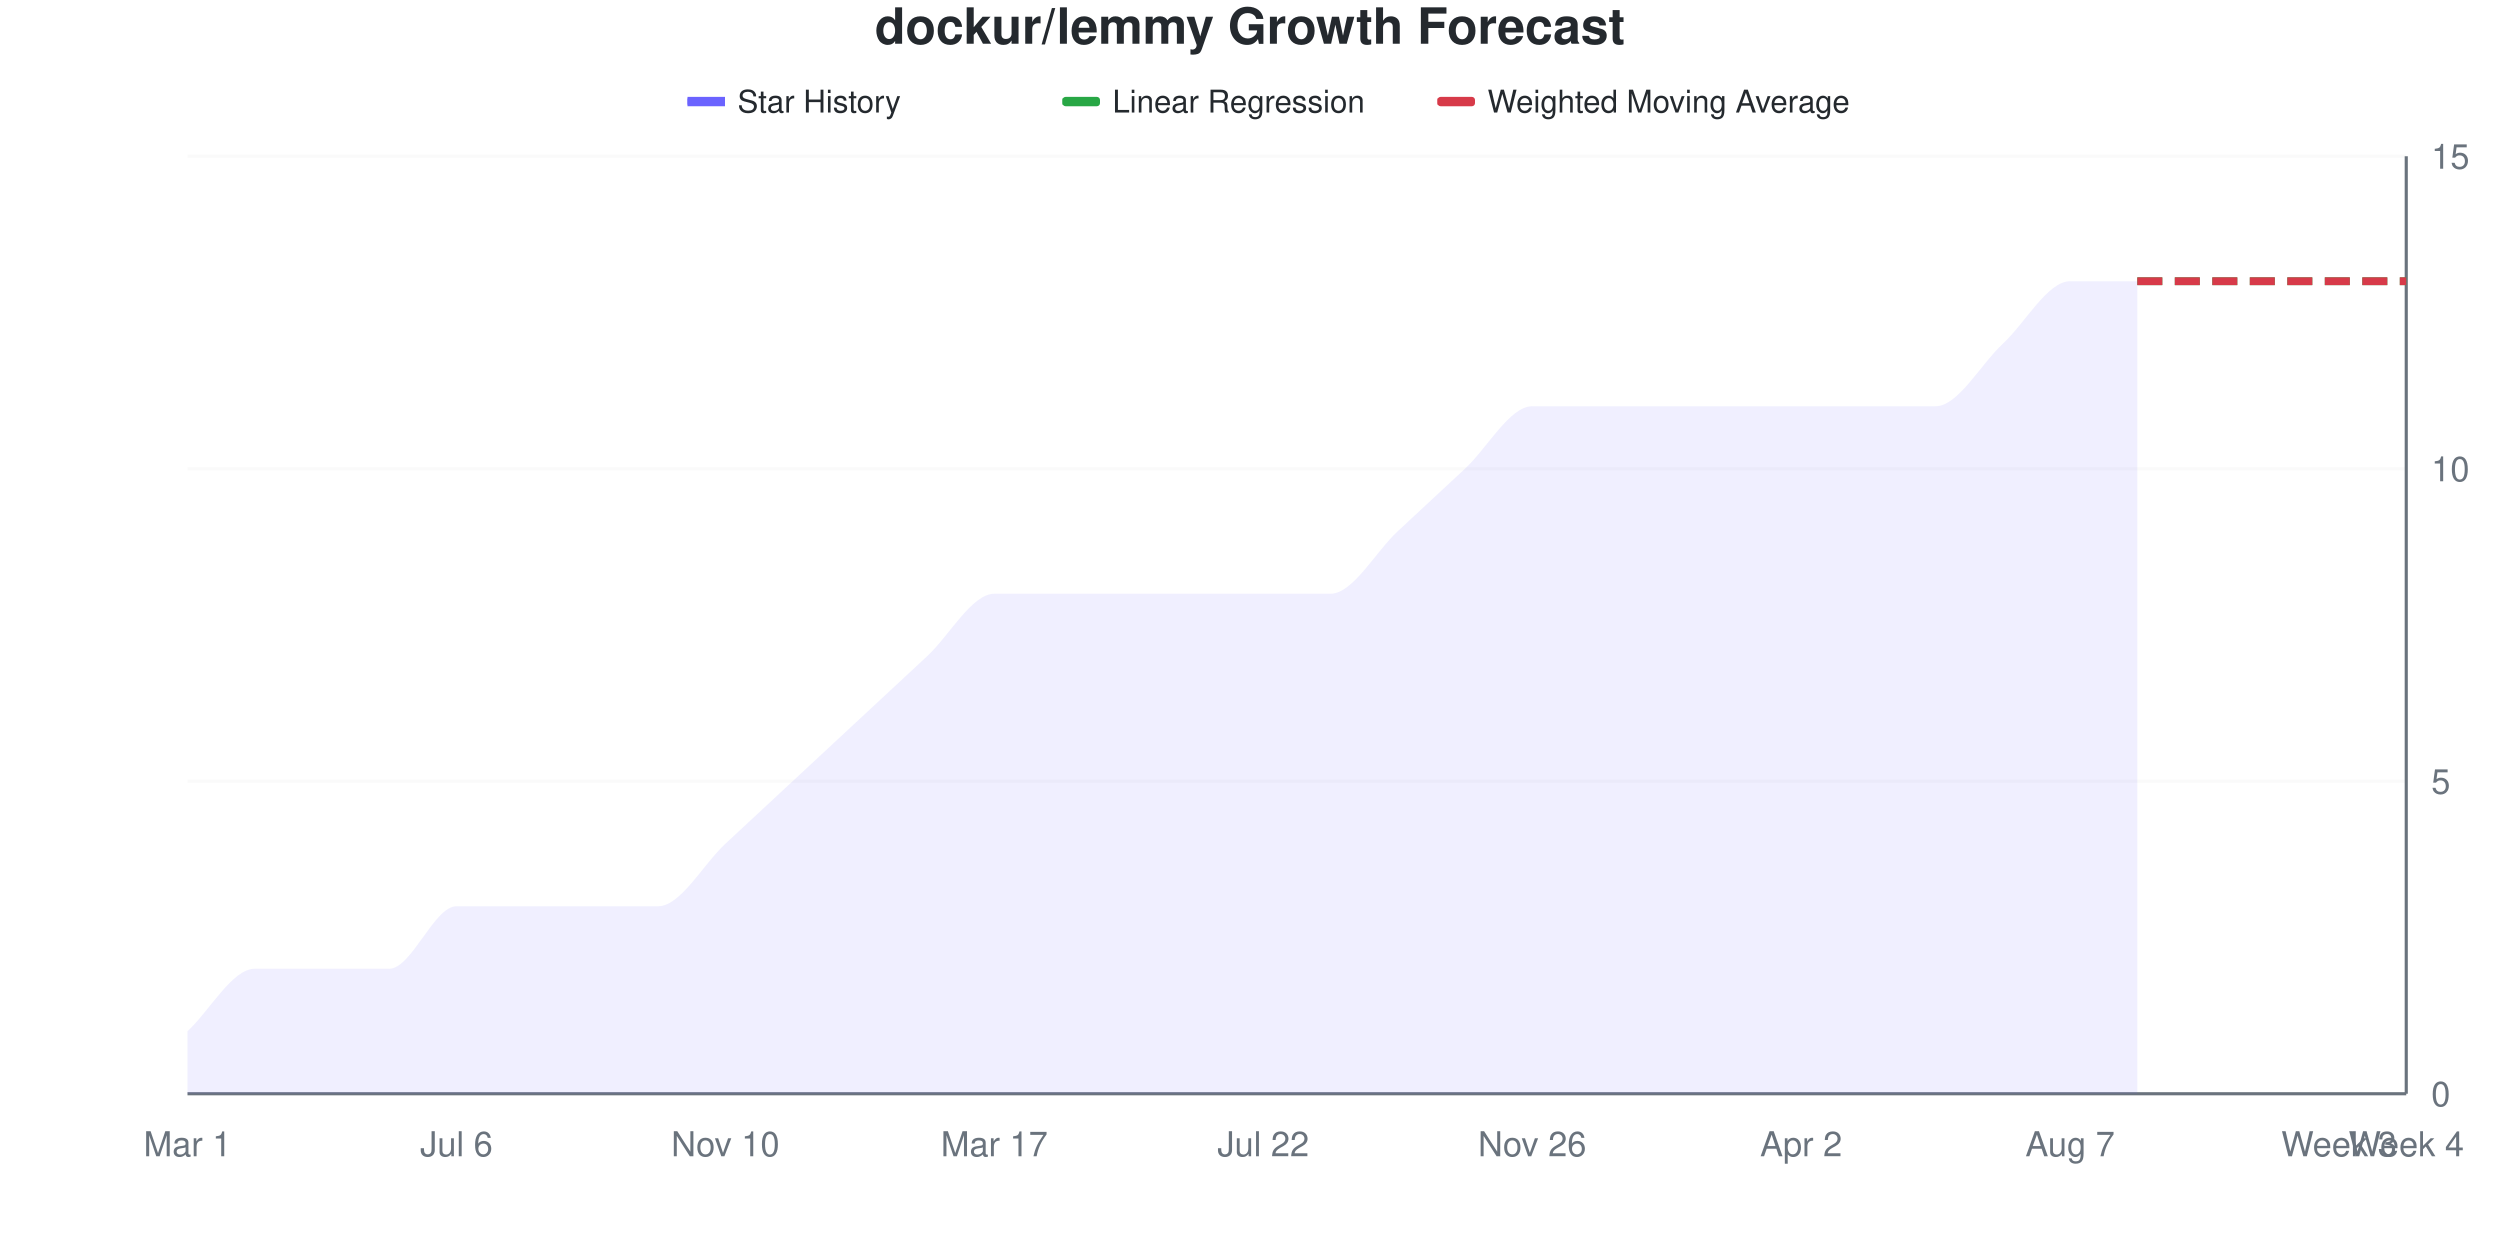
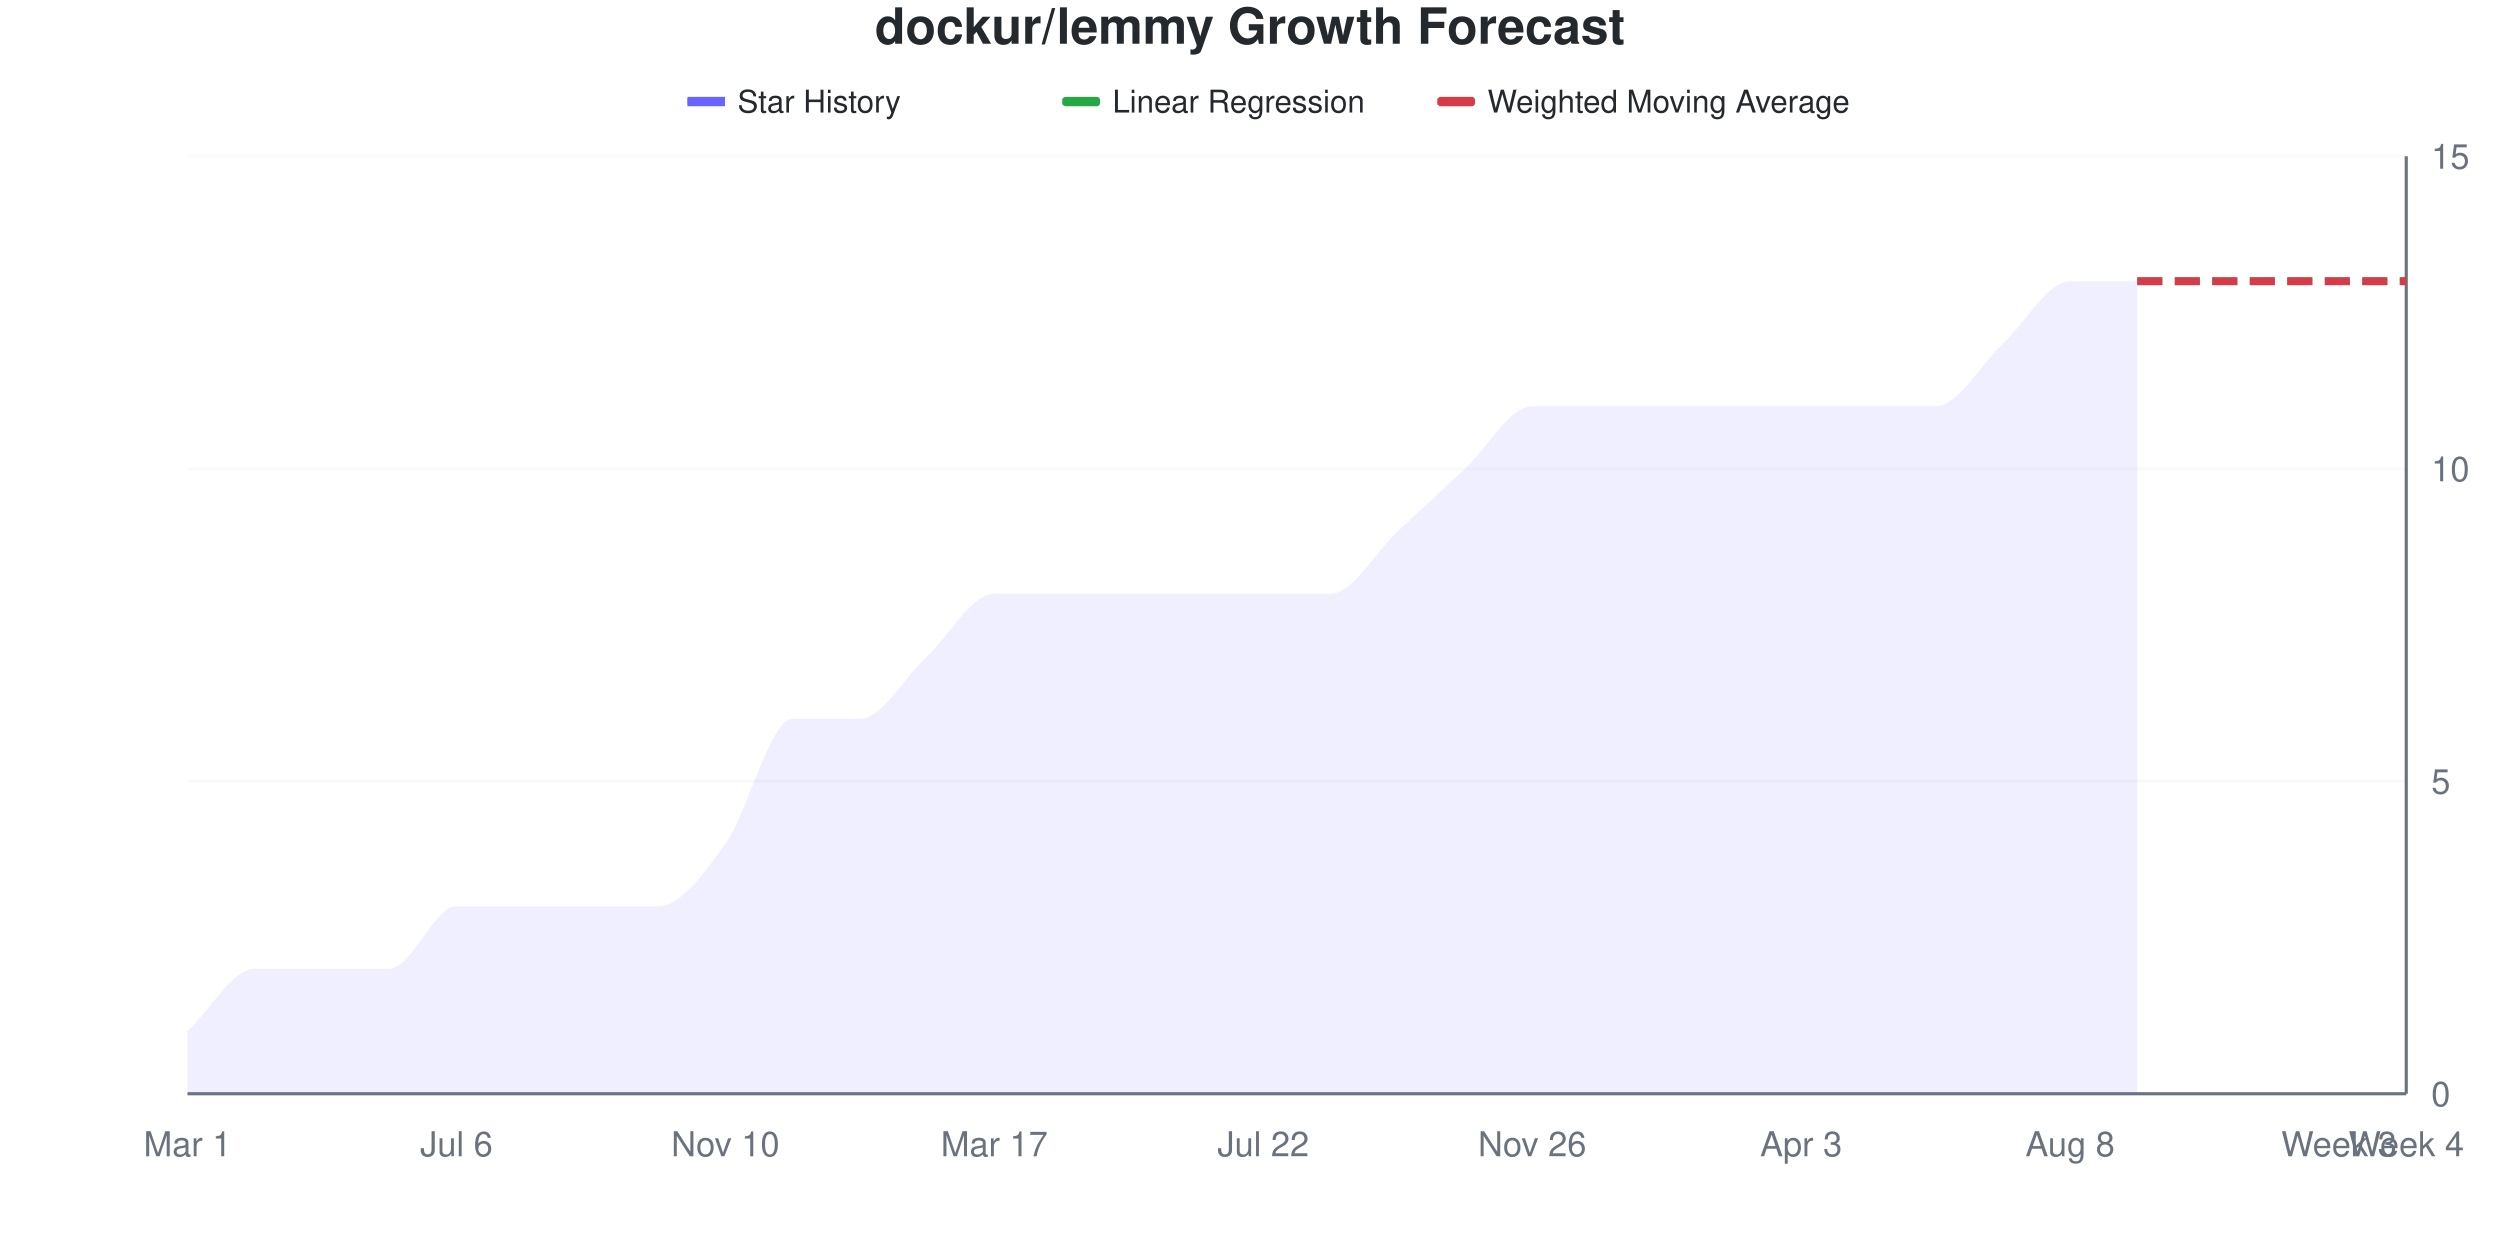
<svg xmlns="http://www.w3.org/2000/svg" viewBox="0 0 800 400" width="800" height="400">
  <style>
    @keyframes drawLine {
      to { stroke-dashoffset: 0; }
    }
    @keyframes fadeInPoint {
      from { opacity: 0; }
      to { opacity: 1; }
    }
    .data-line-0 {
-       stroke-dasharray: 1108;
-       stroke-dashoffset: 1108;
+       stroke-dasharray: 1120;
+       stroke-dashoffset: 1120;
      animation: drawLine 2s ease-out forwards;
    }
    .data-point {
      opacity: 0;
      animation: fadeInPoint 0.5s ease-out forwards;
    }
    .chart-bg { fill: #fff; }
    .chart-text { fill: #24292e; }
    .chart-muted { fill: #6a737d; }
    .chart-grid { stroke: #eee; }
    .chart-axis { stroke: #6a737d; }
    @media (prefers-color-scheme: dark) {
      .chart-bg { fill: #0d1117; }
      .chart-text { fill: #e6edf3; }
      .chart-muted { fill: #8b949e; }
      .chart-grid { stroke: #21262d; }
      .chart-axis { stroke: #8b949e; }
    }
  </style>
  <rect width="800" height="400" class="chart-bg" />
  <text x="400" y="14" text-anchor="middle" class="chart-text" font-size="16" font-weight="bold" font-family="-apple-system, BlinkMacSystemFont, 'Segoe UI', Helvetica, Arial, sans-serif">dockur/lemmy Growth Forecast</text>
  <g class="legend">
    <rect x="220" y="31" width="12" height="3" fill="#6b63ff" />
    <line x1="220" y1="32.5" x2="232" y2="32.5" stroke="#6b63ff" stroke-width="2" />
    <text x="236" y="36" class="chart-text" font-size="10" font-family="-apple-system, BlinkMacSystemFont, 'Segoe UI', Helvetica, Arial, sans-serif">Star History</text>
    <rect x="340" y="31" width="12" height="3" fill="#28a745" rx="1" />
    <line x1="340" y1="32.5" x2="352" y2="32.5" stroke="#28a745" stroke-width="2" stroke-dasharray="4,2" />
    <text x="356" y="36" class="chart-text" font-size="10" font-family="-apple-system, BlinkMacSystemFont, 'Segoe UI', Helvetica, Arial, sans-serif">Linear Regression</text>
    <rect x="460" y="31" width="12" height="3" fill="#d73a49" rx="1" />
    <line x1="460" y1="32.5" x2="472" y2="32.5" stroke="#d73a49" stroke-width="2" stroke-dasharray="4,2" />
    <text x="476" y="36" class="chart-text" font-size="10" font-family="-apple-system, BlinkMacSystemFont, 'Segoe UI', Helvetica, Arial, sans-serif">Weighted Moving Average</text>
  </g>
  <g class="grid">
    <line x1="60" y1="350" x2="770" y2="350" class="chart-grid" stroke-opacity="0.3" />
    <text x="778" y="354" text-anchor="start" class="chart-muted" font-size="11" font-family="-apple-system, BlinkMacSystemFont, 'Segoe UI', Helvetica, Arial, sans-serif">0</text>
    <line x1="60" y1="250" x2="770" y2="250" class="chart-grid" stroke-opacity="0.3" />
    <text x="778" y="254" text-anchor="start" class="chart-muted" font-size="11" font-family="-apple-system, BlinkMacSystemFont, 'Segoe UI', Helvetica, Arial, sans-serif">5</text>
    <line x1="60" y1="150" x2="770" y2="150" class="chart-grid" stroke-opacity="0.3" />
    <text x="778" y="154" text-anchor="start" class="chart-muted" font-size="11" font-family="-apple-system, BlinkMacSystemFont, 'Segoe UI', Helvetica, Arial, sans-serif">10</text>
    <line x1="60" y1="50" x2="770" y2="50" class="chart-grid" stroke-opacity="0.3" />
    <text x="778" y="54" text-anchor="start" class="chart-muted" font-size="11" font-family="-apple-system, BlinkMacSystemFont, 'Segoe UI', Helvetica, Arial, sans-serif">15</text>
  </g>
  <g class="milestones">
    
  </g>
  <g class="x-axis">
    <text x="60" y="370" text-anchor="middle" class="chart-muted" font-size="11" font-family="-apple-system, BlinkMacSystemFont, 'Segoe UI', Helvetica, Arial, sans-serif">Mar 1</text>
    <text x="146.061" y="370" text-anchor="middle" class="chart-muted" font-size="11" font-family="-apple-system, BlinkMacSystemFont, 'Segoe UI', Helvetica, Arial, sans-serif">Jul 6</text>
    <text x="232.121" y="370" text-anchor="middle" class="chart-muted" font-size="11" font-family="-apple-system, BlinkMacSystemFont, 'Segoe UI', Helvetica, Arial, sans-serif">Nov 10</text>
    <text x="318.182" y="370" text-anchor="middle" class="chart-muted" font-size="11" font-family="-apple-system, BlinkMacSystemFont, 'Segoe UI', Helvetica, Arial, sans-serif">Mar 17</text>
    <text x="404.242" y="370" text-anchor="middle" class="chart-muted" font-size="11" font-family="-apple-system, BlinkMacSystemFont, 'Segoe UI', Helvetica, Arial, sans-serif">Jul 22</text>
    <text x="490.303" y="370" text-anchor="middle" class="chart-muted" font-size="11" font-family="-apple-system, BlinkMacSystemFont, 'Segoe UI', Helvetica, Arial, sans-serif">Nov 26</text>
-     <text x="576.364" y="370" text-anchor="middle" class="chart-muted" font-size="11" font-family="-apple-system, BlinkMacSystemFont, 'Segoe UI', Helvetica, Arial, sans-serif">Apr 2</text>
-     <text x="662.424" y="370" text-anchor="middle" class="chart-muted" font-size="11" font-family="-apple-system, BlinkMacSystemFont, 'Segoe UI', Helvetica, Arial, sans-serif">Aug 7</text>
+     <text x="576.364" y="370" text-anchor="middle" class="chart-muted" font-size="11" font-family="-apple-system, BlinkMacSystemFont, 'Segoe UI', Helvetica, Arial, sans-serif">Apr 3</text>
+     <text x="662.424" y="370" text-anchor="middle" class="chart-muted" font-size="11" font-family="-apple-system, BlinkMacSystemFont, 'Segoe UI', Helvetica, Arial, sans-serif">Aug 8</text>
    <text x="748.485" y="370" text-anchor="middle" class="chart-muted" font-size="11" font-family="-apple-system, BlinkMacSystemFont, 'Segoe UI', Helvetica, Arial, sans-serif">Week 3</text>
    <text x="770" y="370" text-anchor="middle" class="chart-muted" font-size="11" font-family="-apple-system, BlinkMacSystemFont, 'Segoe UI', Helvetica, Arial, sans-serif">Week 4</text>
  </g>
  <line x1="770" y1="50" x2="770" y2="350" class="chart-axis" stroke-width="1" />
  <line x1="60" y1="350" x2="770" y2="350" class="chart-axis" stroke-width="1" />
-   <path d="M60,350 L60,330 C67.172,323.333 74.343,310 81.515,310 C88.687,310 95.859,310 103.03,310 C110.202,310 117.374,310 124.545,310 C131.717,310 138.889,290 146.061,290 C153.232,290 160.404,290 167.576,290 C174.747,290 181.919,290 189.091,290 C196.263,290 203.434,290 210.606,290 C217.778,290 224.949,276.667 232.121,270 C239.293,263.333 246.465,256.667 253.636,250 C260.808,243.333 267.98,236.667 275.152,230 C282.323,223.333 289.495,216.667 296.667,210 C303.838,203.333 311.01,190 318.182,190 C325.354,190 332.525,190 339.697,190 C346.869,190 354.04,190 361.212,190 C368.384,190 375.556,190 382.727,190 C389.899,190 397.071,190 404.242,190 C411.414,190 418.586,190 425.758,190 C432.929,190 440.101,176.667 447.273,170 C454.444,163.333 461.616,156.667 468.788,150 C475.96,143.333 483.131,130 490.303,130 C497.475,130 504.646,130 511.818,130 C518.99,130 526.162,130 533.333,130 C540.505,130 547.677,130 554.848,130 C562.02,130 569.192,130 576.364,130 C583.535,130 590.707,130 597.879,130 C605.051,130 612.222,130 619.394,130 C626.566,130 633.737,116.667 640.909,110 C648.081,103.333 655.253,90 662.424,90 C669.596,90 676.768,90 683.939,90 L683.939,350 L60,350 Z" fill="#6b63ff" fill-opacity="0.1" />
-   <path d="M60,350 L60,330 C67.172,323.333 74.343,310 81.515,310 C88.687,310 95.859,310 103.03,310 C110.202,310 117.374,310 124.545,310 C131.717,310 138.889,290 146.061,290 C153.232,290 160.404,290 167.576,290 C174.747,290 181.919,290 189.091,290 C196.263,290 203.434,290 210.606,290 C217.778,290 224.949,276.667 232.121,270 C239.293,263.333 246.465,256.667 253.636,250 C260.808,243.333 267.98,236.667 275.152,230 C282.323,223.333 289.495,216.667 296.667,210 C303.838,203.333 311.01,190 318.182,190 C325.354,190 332.525,190 339.697,190 C346.869,190 354.04,190 361.212,190 C368.384,190 375.556,190 382.727,190 C389.899,190 397.071,190 404.242,190 C411.414,190 418.586,190 425.758,190 C432.929,190 440.101,176.667 447.273,170 C454.444,163.333 461.616,156.667 468.788,150 C475.96,143.333 483.131,130 490.303,130 C497.475,130 504.646,130 511.818,130 C518.99,130 526.162,130 533.333,130 C540.505,130 547.677,130 554.848,130 C562.02,130 569.192,130 576.364,130 C583.535,130 590.707,130 597.879,130 C605.051,130 612.222,130 619.394,130 C626.566,130 633.737,116.667 640.909,110 C648.081,103.333 655.253,90 662.424,90 C669.596,90 676.768,90 683.939,90" fill="none" stroke="#6b63ff" stroke-width="2.5" class="data-line-0" />
+   <path d="M60,350 L60,330 C67.172,323.333 74.343,310 81.515,310 C88.687,310 95.859,310 103.03,310 C110.202,310 117.374,310 124.545,310 C131.717,310 138.889,290 146.061,290 C153.232,290 160.404,290 167.576,290 C174.747,290 181.919,290 189.091,290 C196.263,290 203.434,290 210.606,290 C217.778,290 224.949,280 232.121,270 C239.293,260 246.465,230 253.636,230 C260.808,230 267.98,230 275.152,230 C282.323,230 289.495,216.667 296.667,210 C303.838,203.333 311.01,190 318.182,190 C325.354,190 332.525,190 339.697,190 C346.869,190 354.04,190 361.212,190 C368.384,190 375.556,190 382.727,190 C389.899,190 397.071,190 404.242,190 C411.414,190 418.586,190 425.758,190 C432.929,190 440.101,176.667 447.273,170 C454.444,163.333 461.616,156.667 468.788,150 C475.96,143.333 483.131,130 490.303,130 C497.475,130 504.646,130 511.818,130 C518.99,130 526.162,130 533.333,130 C540.505,130 547.677,130 554.848,130 C562.02,130 569.192,130 576.364,130 C583.535,130 590.707,130 597.879,130 C605.051,130 612.222,130 619.394,130 C626.566,130 633.737,116.667 640.909,110 C648.081,103.333 655.253,90 662.424,90 C669.596,90 676.768,90 683.939,90 L683.939,350 L60,350 Z" fill="#6b63ff" fill-opacity="0.1" />
+   <path d="M60,350 L60,330 C67.172,323.333 74.343,310 81.515,310 C88.687,310 95.859,310 103.03,310 C110.202,310 117.374,310 124.545,310 C131.717,310 138.889,290 146.061,290 C153.232,290 160.404,290 167.576,290 C174.747,290 181.919,290 189.091,290 C196.263,290 203.434,290 210.606,290 C217.778,290 224.949,280 232.121,270 C239.293,260 246.465,230 253.636,230 C260.808,230 267.98,230 275.152,230 C282.323,230 289.495,216.667 296.667,210 C303.838,203.333 311.01,190 318.182,190 C325.354,190 332.525,190 339.697,190 C346.869,190 354.04,190 361.212,190 C368.384,190 375.556,190 382.727,190 C389.899,190 397.071,190 404.242,190 C411.414,190 418.586,190 425.758,190 C432.929,190 440.101,176.667 447.273,170 C454.444,163.333 461.616,156.667 468.788,150 C475.96,143.333 483.131,130 490.303,130 C497.475,130 504.646,130 511.818,130 C518.99,130 526.162,130 533.333,130 C540.505,130 547.677,130 554.848,130 C562.02,130 569.192,130 576.364,130 C583.535,130 590.707,130 597.879,130 C605.051,130 612.222,130 619.394,130 C626.566,130 633.737,116.667 640.909,110 C648.081,103.333 655.253,90 662.424,90 C669.596,90 676.768,90 683.939,90" fill="none" stroke="#6b63ff" stroke-width="2.5" class="data-line-0" />
  <path d="M683.939,90 C691.111,90 698.283,90 705.455,90 C712.626,90 719.798,90 726.97,90 C734.141,90 741.313,90 748.485,90 C755.657,90 762.828,90 770,90" fill="none" stroke="#28a745" stroke-width="2.5" stroke-dasharray="8,4" />
  <path d="M683.939,90 C691.111,90 698.283,90 705.455,90 C712.626,90 719.798,90 726.97,90 C734.141,90 741.313,90 748.485,90 C755.657,90 762.828,90 770,90" fill="none" stroke="#d73a49" stroke-width="2.5" stroke-dasharray="8,4" />
  <g class="points">
    <circle cx="60" cy="330" r="4" fill="#6b63ff" class="data-point" style="animation-delay: 1.50s" />
    <circle cx="81.515" cy="310" r="4" fill="#6b63ff" class="data-point" style="animation-delay: 1.55s" />
    <circle cx="103.03" cy="310" r="4" fill="#6b63ff" class="data-point" style="animation-delay: 1.60s" />
    <circle cx="124.545" cy="310" r="4" fill="#6b63ff" class="data-point" style="animation-delay: 1.65s" />
    <circle cx="146.061" cy="290" r="4" fill="#6b63ff" class="data-point" style="animation-delay: 1.70s" />
    <circle cx="167.576" cy="290" r="4" fill="#6b63ff" class="data-point" style="animation-delay: 1.75s" />
    <circle cx="189.091" cy="290" r="4" fill="#6b63ff" class="data-point" style="animation-delay: 1.80s" />
    <circle cx="210.606" cy="290" r="4" fill="#6b63ff" class="data-point" style="animation-delay: 1.85s" />
    <circle cx="232.121" cy="270" r="4" fill="#6b63ff" class="data-point" style="animation-delay: 1.90s" />
-     <circle cx="253.636" cy="250" r="4" fill="#6b63ff" class="data-point" style="animation-delay: 1.95s" />
+     <circle cx="253.636" cy="230" r="4" fill="#6b63ff" class="data-point" style="animation-delay: 1.95s" />
    <circle cx="275.152" cy="230" r="4" fill="#6b63ff" class="data-point" style="animation-delay: 2.00s" />
    <circle cx="296.667" cy="210" r="4" fill="#6b63ff" class="data-point" style="animation-delay: 2.05s" />
    <circle cx="318.182" cy="190" r="4" fill="#6b63ff" class="data-point" style="animation-delay: 2.10s" />
    <circle cx="339.697" cy="190" r="4" fill="#6b63ff" class="data-point" style="animation-delay: 2.15s" />
    <circle cx="361.212" cy="190" r="4" fill="#6b63ff" class="data-point" style="animation-delay: 2.20s" />
    <circle cx="382.727" cy="190" r="4" fill="#6b63ff" class="data-point" style="animation-delay: 2.25s" />
    <circle cx="404.242" cy="190" r="4" fill="#6b63ff" class="data-point" style="animation-delay: 2.30s" />
    <circle cx="425.758" cy="190" r="4" fill="#6b63ff" class="data-point" style="animation-delay: 2.35s" />
    <circle cx="447.273" cy="170" r="4" fill="#6b63ff" class="data-point" style="animation-delay: 2.40s" />
    <circle cx="468.788" cy="150" r="4" fill="#6b63ff" class="data-point" style="animation-delay: 2.45s" />
    <circle cx="490.303" cy="130" r="4" fill="#6b63ff" class="data-point" style="animation-delay: 2.50s" />
    <circle cx="511.818" cy="130" r="4" fill="#6b63ff" class="data-point" style="animation-delay: 2.55s" />
    <circle cx="533.333" cy="130" r="4" fill="#6b63ff" class="data-point" style="animation-delay: 2.60s" />
    <circle cx="554.848" cy="130" r="4" fill="#6b63ff" class="data-point" style="animation-delay: 2.65s" />
    <circle cx="576.364" cy="130" r="4" fill="#6b63ff" class="data-point" style="animation-delay: 2.70s" />
    <circle cx="597.879" cy="130" r="4" fill="#6b63ff" class="data-point" style="animation-delay: 2.75s" />
    <circle cx="619.394" cy="130" r="4" fill="#6b63ff" class="data-point" style="animation-delay: 2.80s" />
    <circle cx="640.909" cy="110" r="4" fill="#6b63ff" class="data-point" style="animation-delay: 2.85s" />
    <circle cx="662.424" cy="90" r="4" fill="#6b63ff" class="data-point" style="animation-delay: 2.90s" />
    <circle cx="683.939" cy="90" r="4" fill="#6b63ff" class="data-point" style="animation-delay: 2.95s" />
  </g>
</svg>
